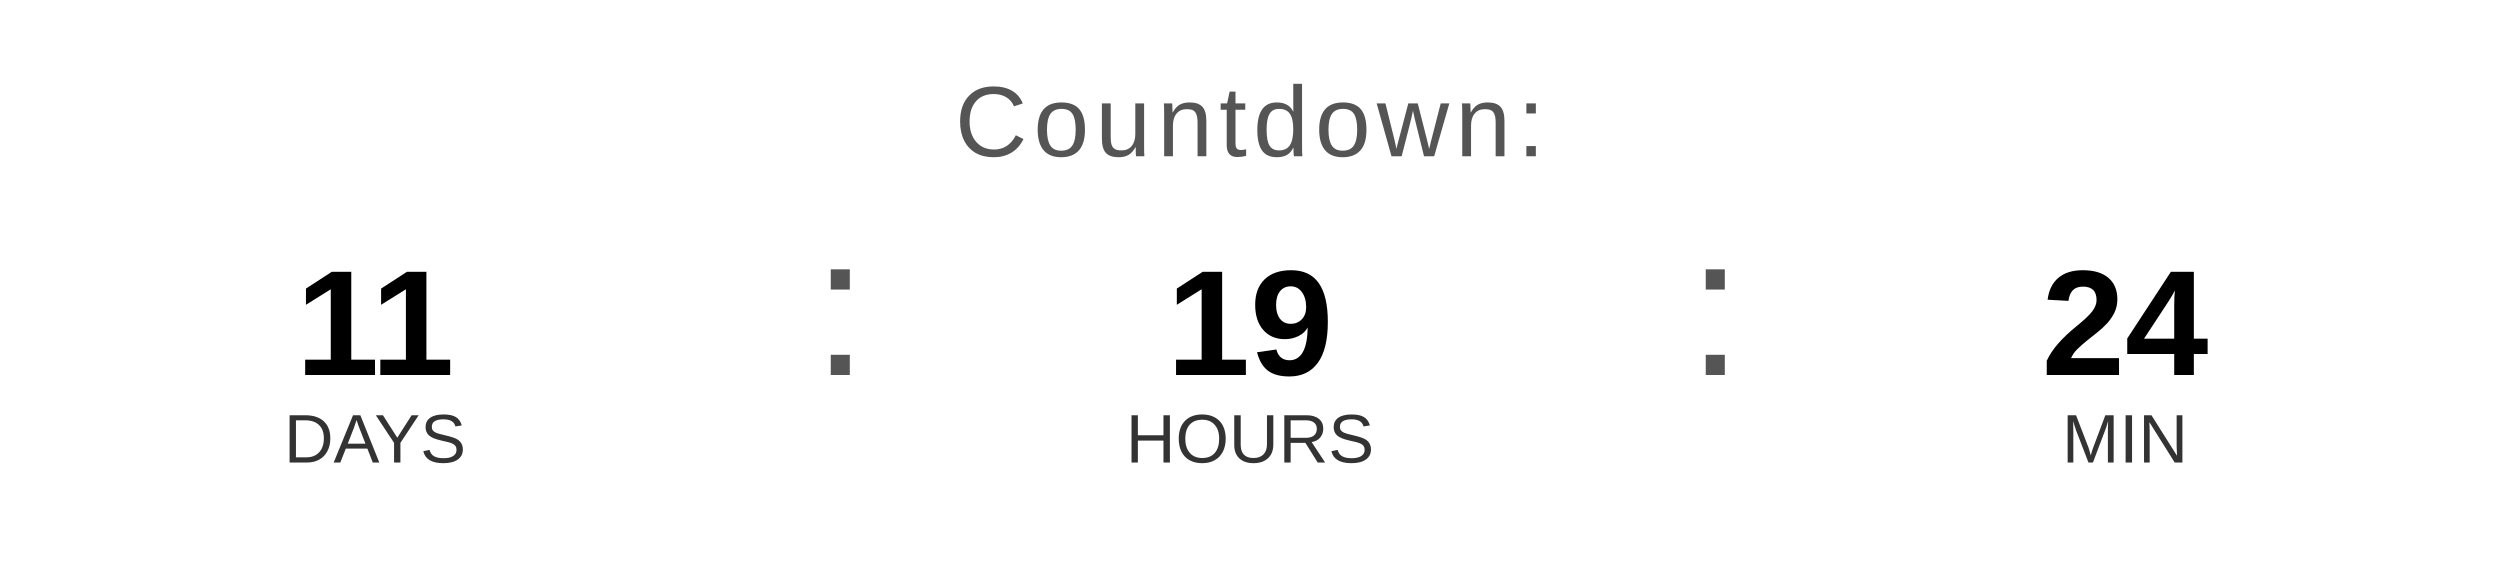
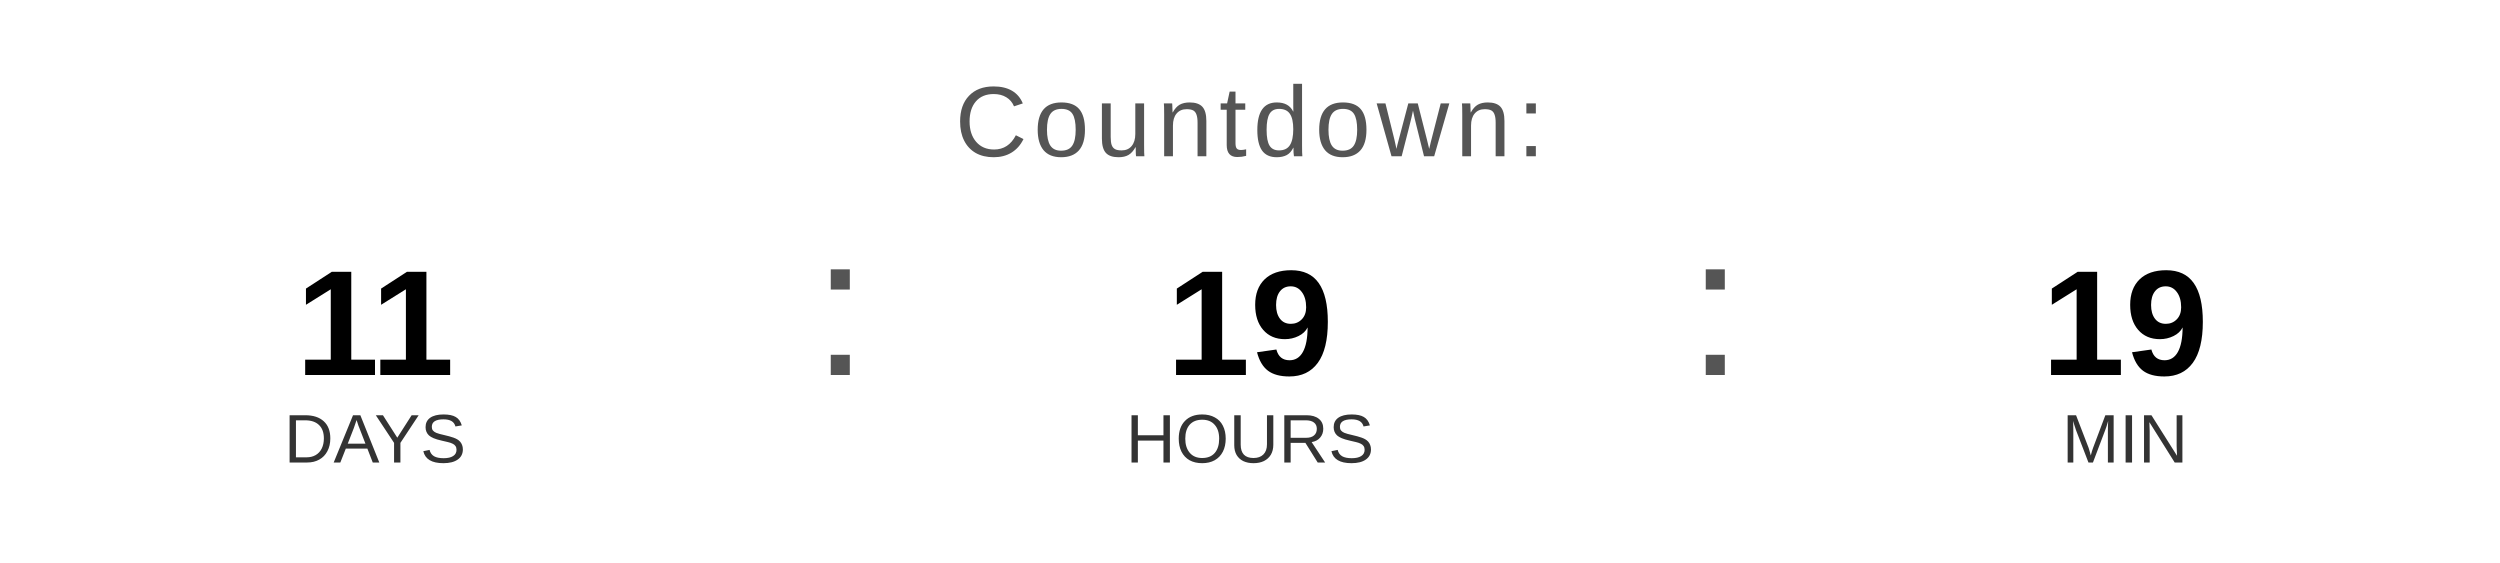
<svg xmlns="http://www.w3.org/2000/svg" width="400" height="90" viewBox="0 0 400 90">
  <text x="200" y="25" font-family="Arial, Helvetica, sans-serif" font-size="16" fill="#555555" text-anchor="middle" letter-spacing="1">
    Countdown:
  </text>
  <text x="60" y="60" font-family="Arial, Helvetica, sans-serif" font-size="24" font-weight="bold" fill="#000000" text-anchor="middle">11</text>
  <text x="60" y="74" font-family="Arial, Helvetica, sans-serif" font-size="11" fill="#333333" text-anchor="middle">DAYS</text>
  <text x="130" y="60" font-family="Arial, sans-serif" font-size="32" fill="#555555">:</text>
  <text x="200" y="60" font-family="Arial, Helvetica, sans-serif" font-size="24" font-weight="bold" fill="#000000" text-anchor="middle">19</text>
  <text x="200" y="74" font-family="Arial, Helvetica, sans-serif" font-size="11" fill="#333333" text-anchor="middle">HOURS</text>
  <text x="270" y="60" font-family="Arial, sans-serif" font-size="32" fill="#555555">:</text>
-   <text x="340" y="60" font-family="Arial, Helvetica, sans-serif" font-size="24" font-weight="bold" fill="#000000" text-anchor="middle">24</text>
+   <text x="340" y="60" font-family="Arial, Helvetica, sans-serif" font-size="24" font-weight="bold" fill="#000000" text-anchor="middle">19</text>
  <text x="340" y="74" font-family="Arial, Helvetica, sans-serif" font-size="11" fill="#333333" text-anchor="middle">MIN</text>
</svg>
